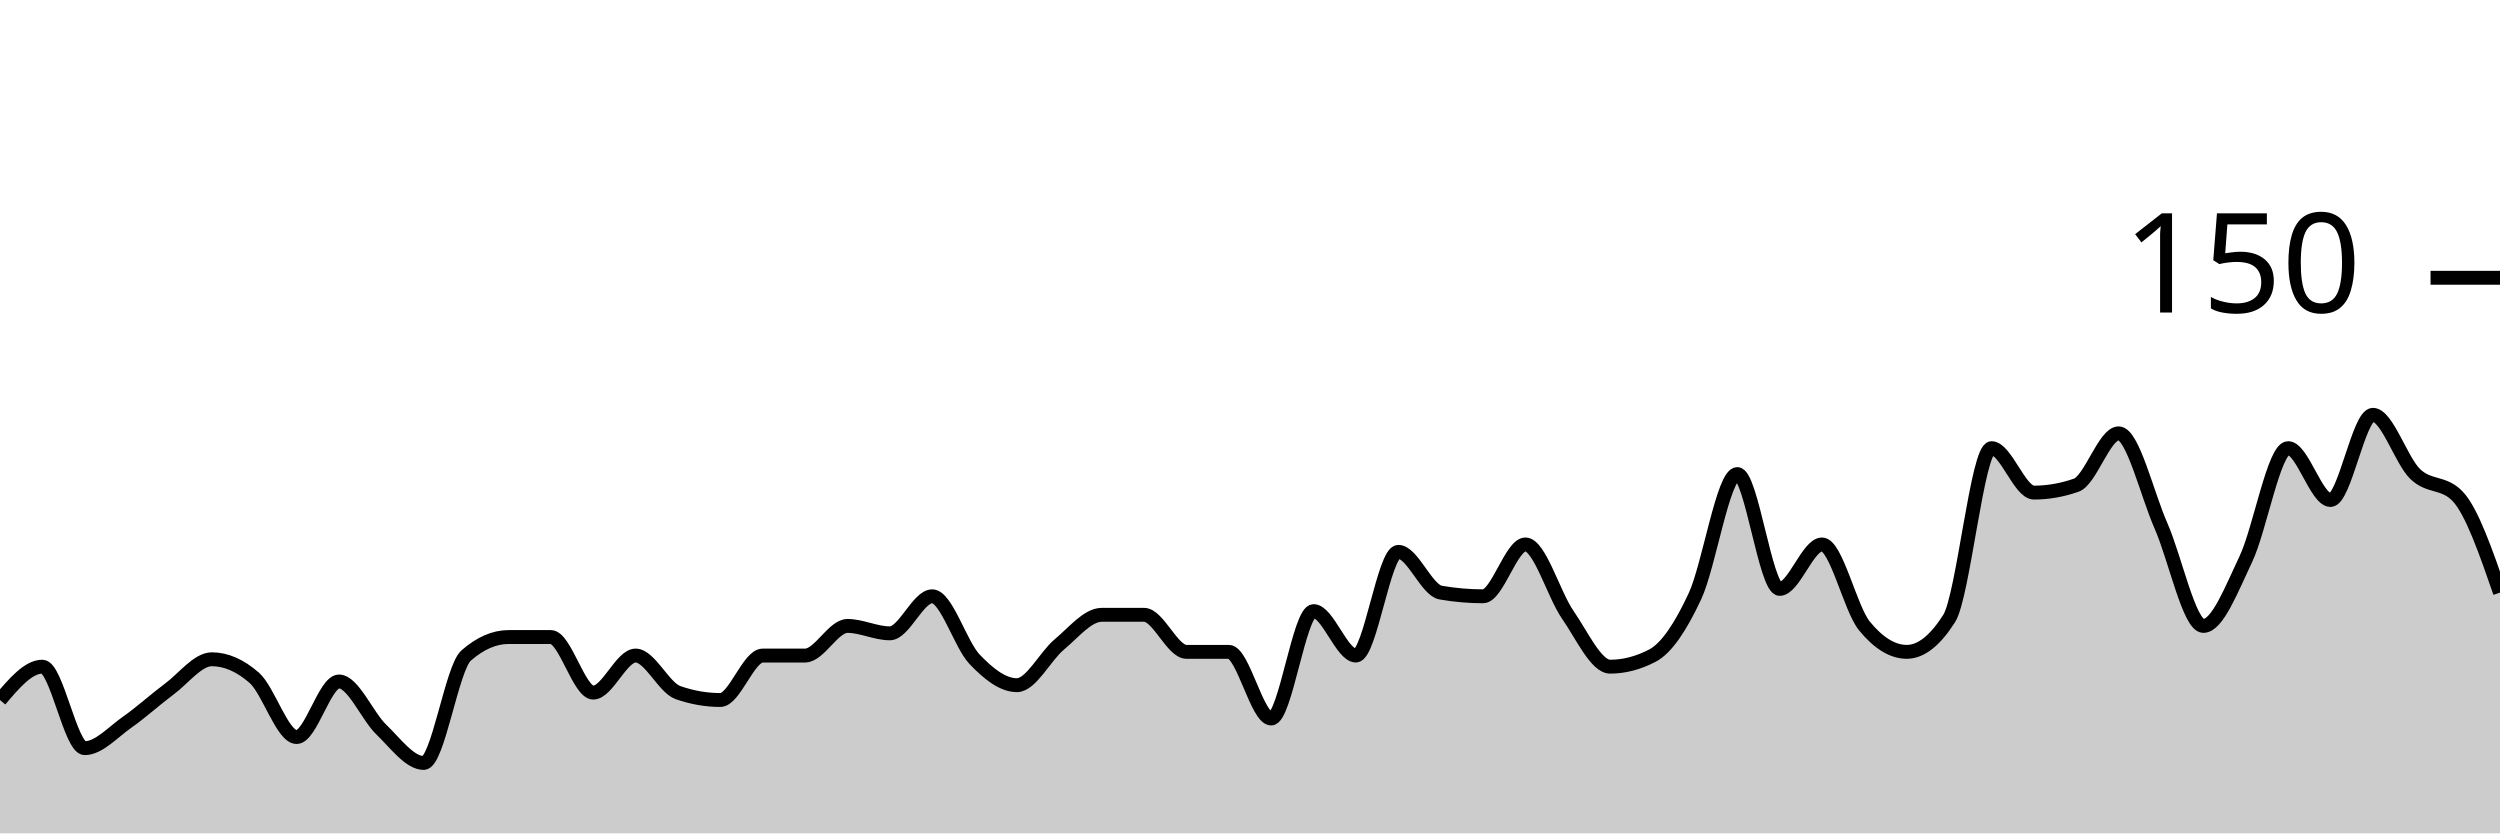
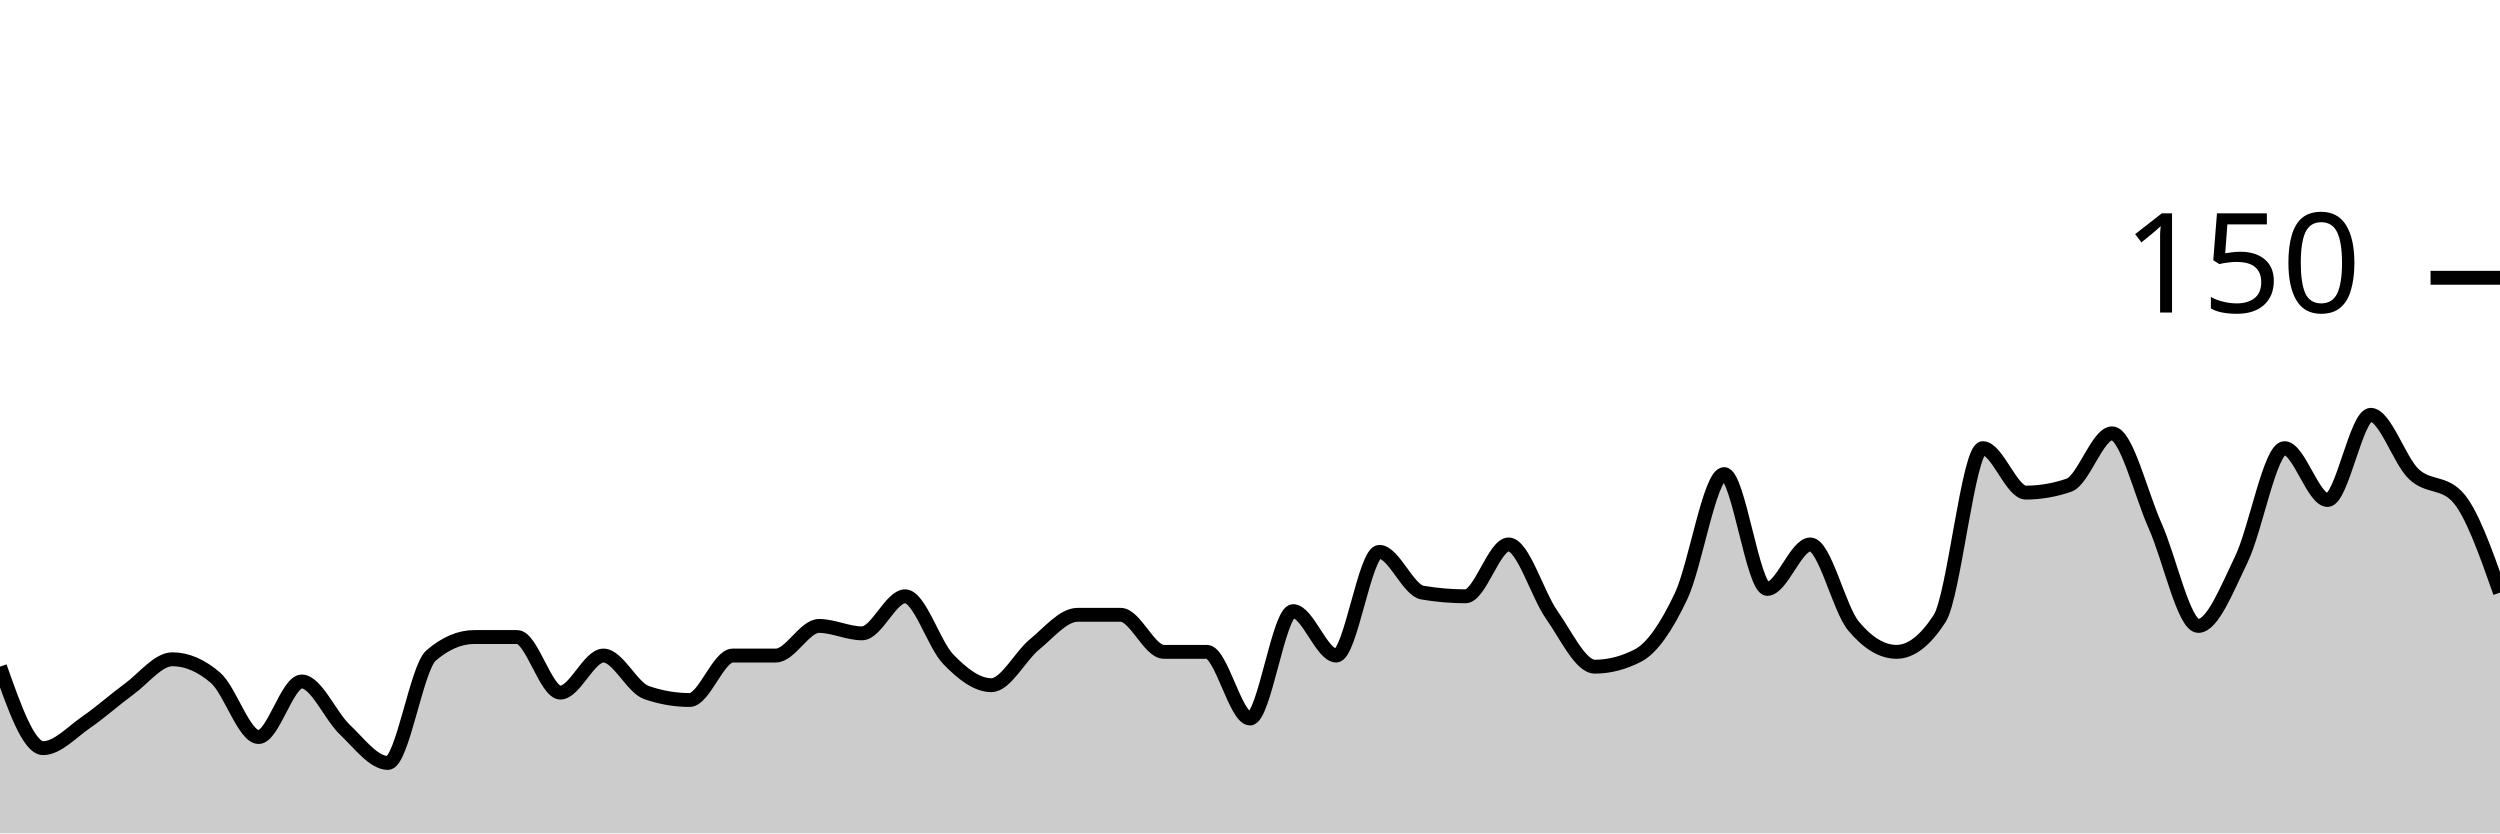
<svg xmlns="http://www.w3.org/2000/svg" viewBox="0 0 180 60">
  <g transform="translate(0,20)">
-     <path class="area" fill="rgba(0, 0, 0, 0.2)" d="M0,30.4C1.017,29.2,2.034,28,3.051,28C4.068,28,5.085,33.867,6.102,33.867C7.119,33.867,8.136,32.711,9.153,32C10.169,31.289,11.186,30.356,12.203,29.6C13.22,28.844,14.237,27.467,15.254,27.467C16.271,27.467,17.288,27.911,18.305,28.8C19.322,29.689,20.339,33.067,21.356,33.067C22.373,33.067,23.39,29.067,24.407,29.067C25.424,29.067,26.441,31.556,27.458,32.533C28.475,33.511,29.492,34.933,30.508,34.933C31.525,34.933,32.542,28.089,33.559,27.2C34.576,26.311,35.593,25.867,36.61,25.867C37.627,25.867,38.644,25.867,39.661,25.867C40.678,25.867,41.695,29.867,42.712,29.867C43.729,29.867,44.746,27.2,45.763,27.2C46.78,27.2,47.797,29.511,48.814,29.867C49.831,30.222,50.847,30.4,51.864,30.4C52.881,30.4,53.898,27.2,54.915,27.2C55.932,27.2,56.949,27.2,57.966,27.2C58.983,27.2,60,25.067,61.017,25.067C62.034,25.067,63.051,25.6,64.068,25.6C65.085,25.6,66.102,22.933,67.119,22.933C68.136,22.933,69.153,26.4,70.169,27.467C71.186,28.533,72.203,29.333,73.22,29.333C74.237,29.333,75.254,27.244,76.271,26.4C77.288,25.556,78.305,24.267,79.322,24.267C80.339,24.267,81.356,24.267,82.373,24.267C83.39,24.267,84.407,26.933,85.424,26.933C86.441,26.933,87.458,26.933,88.475,26.933C89.492,26.933,90.508,31.733,91.525,31.733C92.542,31.733,93.559,24,94.576,24C95.593,24,96.61,27.2,97.627,27.2C98.644,27.2,99.661,19.733,100.678,19.733C101.695,19.733,102.712,22.489,103.729,22.667C104.746,22.844,105.763,22.933,106.78,22.933C107.797,22.933,108.814,19.2,109.831,19.2C110.847,19.2,111.864,22.8,112.881,24.267C113.898,25.733,114.915,28,115.932,28C116.949,28,117.966,27.733,118.983,27.2C120,26.667,121.017,25.111,122.034,22.933C123.051,20.756,124.068,14.133,125.085,14.133C126.102,14.133,127.119,22.4,128.136,22.4C129.153,22.4,130.169,19.2,131.186,19.2C132.203,19.2,133.22,23.822,134.237,25.067C135.254,26.311,136.271,26.933,137.288,26.933C138.305,26.933,139.322,26.133,140.339,24.533C141.356,22.933,142.373,12.267,143.39,12.267C144.407,12.267,145.424,15.467,146.441,15.467C147.458,15.467,148.475,15.289,149.492,14.933C150.508,14.578,151.525,11.2,152.542,11.2C153.559,11.2,154.576,15.556,155.593,17.867C156.61,20.178,157.627,25.067,158.644,25.067C159.661,25.067,160.678,22.4,161.695,20.267C162.712,18.133,163.729,12.267,164.746,12.267C165.763,12.267,166.78,16,167.797,16C168.814,16,169.831,9.867,170.847,9.867C171.864,9.867,172.881,13.156,173.898,14.133C174.915,15.111,175.932,14.667,176.949,15.733C177.966,16.8,178.983,19.733,180,22.667L180,40C178.983,40,177.966,40,176.949,40C175.932,40,174.915,40,173.898,40C172.881,40,171.864,40,170.847,40C169.831,40,168.814,40,167.797,40C166.78,40,165.763,40,164.746,40C163.729,40,162.712,40,161.695,40C160.678,40,159.661,40,158.644,40C157.627,40,156.61,40,155.593,40C154.576,40,153.559,40,152.542,40C151.525,40,150.508,40,149.492,40C148.475,40,147.458,40,146.441,40C145.424,40,144.407,40,143.39,40C142.373,40,141.356,40,140.339,40C139.322,40,138.305,40,137.288,40C136.271,40,135.254,40,134.237,40C133.22,40,132.203,40,131.186,40C130.169,40,129.153,40,128.136,40C127.119,40,126.102,40,125.085,40C124.068,40,123.051,40,122.034,40C121.017,40,120,40,118.983,40C117.966,40,116.949,40,115.932,40C114.915,40,113.898,40,112.881,40C111.864,40,110.847,40,109.831,40C108.814,40,107.797,40,106.78,40C105.763,40,104.746,40,103.729,40C102.712,40,101.695,40,100.678,40C99.661,40,98.644,40,97.627,40C96.61,40,95.593,40,94.576,40C93.559,40,92.542,40,91.525,40C90.508,40,89.492,40,88.475,40C87.458,40,86.441,40,85.424,40C84.407,40,83.39,40,82.373,40C81.356,40,80.339,40,79.322,40C78.305,40,77.288,40,76.271,40C75.254,40,74.237,40,73.22,40C72.203,40,71.186,40,70.169,40C69.153,40,68.136,40,67.119,40C66.102,40,65.085,40,64.068,40C63.051,40,62.034,40,61.017,40C60,40,58.983,40,57.966,40C56.949,40,55.932,40,54.915,40C53.898,40,52.881,40,51.864,40C50.847,40,49.831,40,48.814,40C47.797,40,46.78,40,45.763,40C44.746,40,43.729,40,42.712,40C41.695,40,40.678,40,39.661,40C38.644,40,37.627,40,36.61,40C35.593,40,34.576,40,33.559,40C32.542,40,31.525,40,30.508,40C29.492,40,28.475,40,27.458,40C26.441,40,25.424,40,24.407,40C23.39,40,22.373,40,21.356,40C20.339,40,19.322,40,18.305,40C17.288,40,16.271,40,15.254,40C14.237,40,13.22,40,12.203,40C11.186,40,10.169,40,9.153,40C8.136,40,7.119,40,6.102,40C5.085,40,4.068,40,3.051,40C2.034,40,1.017,40,0,40Z" />
-     <path class="line" stroke="black" fill="none" d="M0,30.4C1.017,29.2,2.034,28,3.051,28C4.068,28,5.085,33.867,6.102,33.867C7.119,33.867,8.136,32.711,9.153,32C10.169,31.289,11.186,30.356,12.203,29.6C13.22,28.844,14.237,27.467,15.254,27.467C16.271,27.467,17.288,27.911,18.305,28.8C19.322,29.689,20.339,33.067,21.356,33.067C22.373,33.067,23.39,29.067,24.407,29.067C25.424,29.067,26.441,31.556,27.458,32.533C28.475,33.511,29.492,34.933,30.508,34.933C31.525,34.933,32.542,28.089,33.559,27.2C34.576,26.311,35.593,25.867,36.61,25.867C37.627,25.867,38.644,25.867,39.661,25.867C40.678,25.867,41.695,29.867,42.712,29.867C43.729,29.867,44.746,27.2,45.763,27.2C46.78,27.2,47.797,29.511,48.814,29.867C49.831,30.222,50.847,30.4,51.864,30.4C52.881,30.4,53.898,27.2,54.915,27.2C55.932,27.2,56.949,27.2,57.966,27.2C58.983,27.2,60,25.067,61.017,25.067C62.034,25.067,63.051,25.6,64.068,25.6C65.085,25.6,66.102,22.933,67.119,22.933C68.136,22.933,69.153,26.4,70.169,27.467C71.186,28.533,72.203,29.333,73.22,29.333C74.237,29.333,75.254,27.244,76.271,26.4C77.288,25.556,78.305,24.267,79.322,24.267C80.339,24.267,81.356,24.267,82.373,24.267C83.39,24.267,84.407,26.933,85.424,26.933C86.441,26.933,87.458,26.933,88.475,26.933C89.492,26.933,90.508,31.733,91.525,31.733C92.542,31.733,93.559,24,94.576,24C95.593,24,96.61,27.2,97.627,27.2C98.644,27.2,99.661,19.733,100.678,19.733C101.695,19.733,102.712,22.489,103.729,22.667C104.746,22.844,105.763,22.933,106.78,22.933C107.797,22.933,108.814,19.2,109.831,19.2C110.847,19.2,111.864,22.8,112.881,24.267C113.898,25.733,114.915,28,115.932,28C116.949,28,117.966,27.733,118.983,27.2C120,26.667,121.017,25.111,122.034,22.933C123.051,20.756,124.068,14.133,125.085,14.133C126.102,14.133,127.119,22.4,128.136,22.4C129.153,22.4,130.169,19.2,131.186,19.2C132.203,19.2,133.22,23.822,134.237,25.067C135.254,26.311,136.271,26.933,137.288,26.933C138.305,26.933,139.322,26.133,140.339,24.533C141.356,22.933,142.373,12.267,143.39,12.267C144.407,12.267,145.424,15.467,146.441,15.467C147.458,15.467,148.475,15.289,149.492,14.933C150.508,14.578,151.525,11.2,152.542,11.2C153.559,11.2,154.576,15.556,155.593,17.867C156.61,20.178,157.627,25.067,158.644,25.067C159.661,25.067,160.678,22.4,161.695,20.267C162.712,18.133,163.729,12.267,164.746,12.267C165.763,12.267,166.78,16,167.797,16C168.814,16,169.831,9.867,170.847,9.867C171.864,9.867,172.881,13.156,173.898,14.133C174.915,15.111,175.932,14.667,176.949,15.733C177.966,16.8,178.983,19.733,180,22.667" />
+     <path class="area" fill="rgba(0, 0, 0, 0.2)" d="M0,28C1.034,30.933,2.069,33.867,3.103,33.867C4.138,33.867,5.172,32.711,6.207,32C7.241,31.289,8.276,30.356,9.31,29.6C10.345,28.844,11.379,27.467,12.414,27.467C13.448,27.467,14.483,27.911,15.517,28.8C16.552,29.689,17.586,33.067,18.621,33.067C19.655,33.067,20.69,29.067,21.724,29.067C22.759,29.067,23.793,31.556,24.828,32.533C25.862,33.511,26.897,34.933,27.931,34.933C28.966,34.933,30,28.089,31.034,27.2C32.069,26.311,33.103,25.867,34.138,25.867C35.172,25.867,36.207,25.867,37.241,25.867C38.276,25.867,39.31,29.867,40.345,29.867C41.379,29.867,42.414,27.2,43.448,27.2C44.483,27.2,45.517,29.511,46.552,29.867C47.586,30.222,48.621,30.4,49.655,30.4C50.69,30.4,51.724,27.2,52.759,27.2C53.793,27.2,54.828,27.2,55.862,27.2C56.897,27.2,57.931,25.067,58.966,25.067C60,25.067,61.034,25.6,62.069,25.6C63.103,25.6,64.138,22.933,65.172,22.933C66.207,22.933,67.241,26.4,68.276,27.467C69.31,28.533,70.345,29.333,71.379,29.333C72.414,29.333,73.448,27.244,74.483,26.4C75.517,25.556,76.552,24.267,77.586,24.267C78.621,24.267,79.655,24.267,80.69,24.267C81.724,24.267,82.759,26.933,83.793,26.933C84.828,26.933,85.862,26.933,86.897,26.933C87.931,26.933,88.966,31.733,90,31.733C91.034,31.733,92.069,24,93.103,24C94.138,24,95.172,27.2,96.207,27.2C97.241,27.2,98.276,19.733,99.31,19.733C100.345,19.733,101.379,22.489,102.414,22.667C103.448,22.844,104.483,22.933,105.517,22.933C106.552,22.933,107.586,19.2,108.621,19.2C109.655,19.2,110.69,22.8,111.724,24.267C112.759,25.733,113.793,28,114.828,28C115.862,28,116.897,27.733,117.931,27.2C118.966,26.667,120,25.111,121.034,22.933C122.069,20.756,123.103,14.133,124.138,14.133C125.172,14.133,126.207,22.4,127.241,22.4C128.276,22.4,129.31,19.2,130.345,19.2C131.379,19.2,132.414,23.822,133.448,25.067C134.483,26.311,135.517,26.933,136.552,26.933C137.586,26.933,138.621,26.133,139.655,24.533C140.69,22.933,141.724,12.267,142.759,12.267C143.793,12.267,144.828,15.467,145.862,15.467C146.897,15.467,147.931,15.289,148.966,14.933C150,14.578,151.034,11.2,152.069,11.2C153.103,11.2,154.138,15.556,155.172,17.867C156.207,20.178,157.241,25.067,158.276,25.067C159.31,25.067,160.345,22.4,161.379,20.267C162.414,18.133,163.448,12.267,164.483,12.267C165.517,12.267,166.552,16,167.586,16C168.621,16,169.655,9.867,170.69,9.867C171.724,9.867,172.759,13.156,173.793,14.133C174.828,15.111,175.862,14.667,176.897,15.733C177.931,16.8,178.966,19.733,180,22.667L180,40C178.966,40,177.931,40,176.897,40C175.862,40,174.828,40,173.793,40C172.759,40,171.724,40,170.69,40C169.655,40,168.621,40,167.586,40C166.552,40,165.517,40,164.483,40C163.448,40,162.414,40,161.379,40C160.345,40,159.31,40,158.276,40C157.241,40,156.207,40,155.172,40C154.138,40,153.103,40,152.069,40C151.034,40,150,40,148.966,40C147.931,40,146.897,40,145.862,40C144.828,40,143.793,40,142.759,40C141.724,40,140.69,40,139.655,40C138.621,40,137.586,40,136.552,40C135.517,40,134.483,40,133.448,40C132.414,40,131.379,40,130.345,40C129.31,40,128.276,40,127.241,40C126.207,40,125.172,40,124.138,40C123.103,40,122.069,40,121.034,40C120,40,118.966,40,117.931,40C116.897,40,115.862,40,114.828,40C113.793,40,112.759,40,111.724,40C110.69,40,109.655,40,108.621,40C107.586,40,106.552,40,105.517,40C104.483,40,103.448,40,102.414,40C101.379,40,100.345,40,99.31,40C98.276,40,97.241,40,96.207,40C95.172,40,94.138,40,93.103,40C92.069,40,91.034,40,90,40C88.966,40,87.931,40,86.897,40C85.862,40,84.828,40,83.793,40C82.759,40,81.724,40,80.69,40C79.655,40,78.621,40,77.586,40C76.552,40,75.517,40,74.483,40C73.448,40,72.414,40,71.379,40C70.345,40,69.31,40,68.276,40C67.241,40,66.207,40,65.172,40C64.138,40,63.103,40,62.069,40C61.034,40,60,40,58.966,40C57.931,40,56.897,40,55.862,40C54.828,40,53.793,40,52.759,40C51.724,40,50.69,40,49.655,40C48.621,40,47.586,40,46.552,40C45.517,40,44.483,40,43.448,40C42.414,40,41.379,40,40.345,40C39.31,40,38.276,40,37.241,40C36.207,40,35.172,40,34.138,40C33.103,40,32.069,40,31.034,40C30,40,28.966,40,27.931,40C26.897,40,25.862,40,24.828,40C23.793,40,22.759,40,21.724,40C20.69,40,19.655,40,18.621,40C17.586,40,16.552,40,15.517,40C14.483,40,13.448,40,12.414,40C11.379,40,10.345,40,9.31,40C8.276,40,7.241,40,6.207,40C5.172,40,4.138,40,3.103,40C2.069,40,1.034,40,0,40Z" />
+     <path class="line" stroke="black" fill="none" d="M0,28C1.034,30.933,2.069,33.867,3.103,33.867C4.138,33.867,5.172,32.711,6.207,32C7.241,31.289,8.276,30.356,9.31,29.6C10.345,28.844,11.379,27.467,12.414,27.467C13.448,27.467,14.483,27.911,15.517,28.8C16.552,29.689,17.586,33.067,18.621,33.067C19.655,33.067,20.69,29.067,21.724,29.067C22.759,29.067,23.793,31.556,24.828,32.533C25.862,33.511,26.897,34.933,27.931,34.933C28.966,34.933,30,28.089,31.034,27.2C32.069,26.311,33.103,25.867,34.138,25.867C35.172,25.867,36.207,25.867,37.241,25.867C38.276,25.867,39.31,29.867,40.345,29.867C41.379,29.867,42.414,27.2,43.448,27.2C44.483,27.2,45.517,29.511,46.552,29.867C47.586,30.222,48.621,30.4,49.655,30.4C50.69,30.4,51.724,27.2,52.759,27.2C53.793,27.2,54.828,27.2,55.862,27.2C56.897,27.2,57.931,25.067,58.966,25.067C60,25.067,61.034,25.6,62.069,25.6C63.103,25.6,64.138,22.933,65.172,22.933C66.207,22.933,67.241,26.4,68.276,27.467C69.31,28.533,70.345,29.333,71.379,29.333C72.414,29.333,73.448,27.244,74.483,26.4C75.517,25.556,76.552,24.267,77.586,24.267C78.621,24.267,79.655,24.267,80.69,24.267C81.724,24.267,82.759,26.933,83.793,26.933C84.828,26.933,85.862,26.933,86.897,26.933C87.931,26.933,88.966,31.733,90,31.733C91.034,31.733,92.069,24,93.103,24C94.138,24,95.172,27.2,96.207,27.2C97.241,27.2,98.276,19.733,99.31,19.733C100.345,19.733,101.379,22.489,102.414,22.667C103.448,22.844,104.483,22.933,105.517,22.933C106.552,22.933,107.586,19.2,108.621,19.2C109.655,19.2,110.69,22.8,111.724,24.267C112.759,25.733,113.793,28,114.828,28C115.862,28,116.897,27.733,117.931,27.2C118.966,26.667,120,25.111,121.034,22.933C122.069,20.756,123.103,14.133,124.138,14.133C125.172,14.133,126.207,22.4,127.241,22.4C128.276,22.4,129.31,19.2,130.345,19.2C131.379,19.2,132.414,23.822,133.448,25.067C134.483,26.311,135.517,26.933,136.552,26.933C137.586,26.933,138.621,26.133,139.655,24.533C140.69,22.933,141.724,12.267,142.759,12.267C143.793,12.267,144.828,15.467,145.862,15.467C146.897,15.467,147.931,15.289,148.966,14.933C150,14.578,151.034,11.2,152.069,11.2C153.103,11.2,154.138,15.556,155.172,17.867C156.207,20.178,157.241,25.067,158.276,25.067C159.31,25.067,160.345,22.4,161.379,20.267C162.414,18.133,163.448,12.267,164.483,12.267C165.517,12.267,166.552,16,167.586,16C168.621,16,169.655,9.867,170.69,9.867C171.724,9.867,172.759,13.156,173.793,14.133C174.828,15.111,175.862,14.667,176.897,15.733C177.931,16.8,178.966,19.733,180,22.667" />
    <path class="axis-ceiling" stroke-width="1" stroke="black" fill="none" d="M175,0L180,0" />
    <text class="axis-ceiling-label" font-family="sans-serif" text-anchor="end" font-size="10px" x="170" y="2.5">150</text>
  </g>
</svg>
